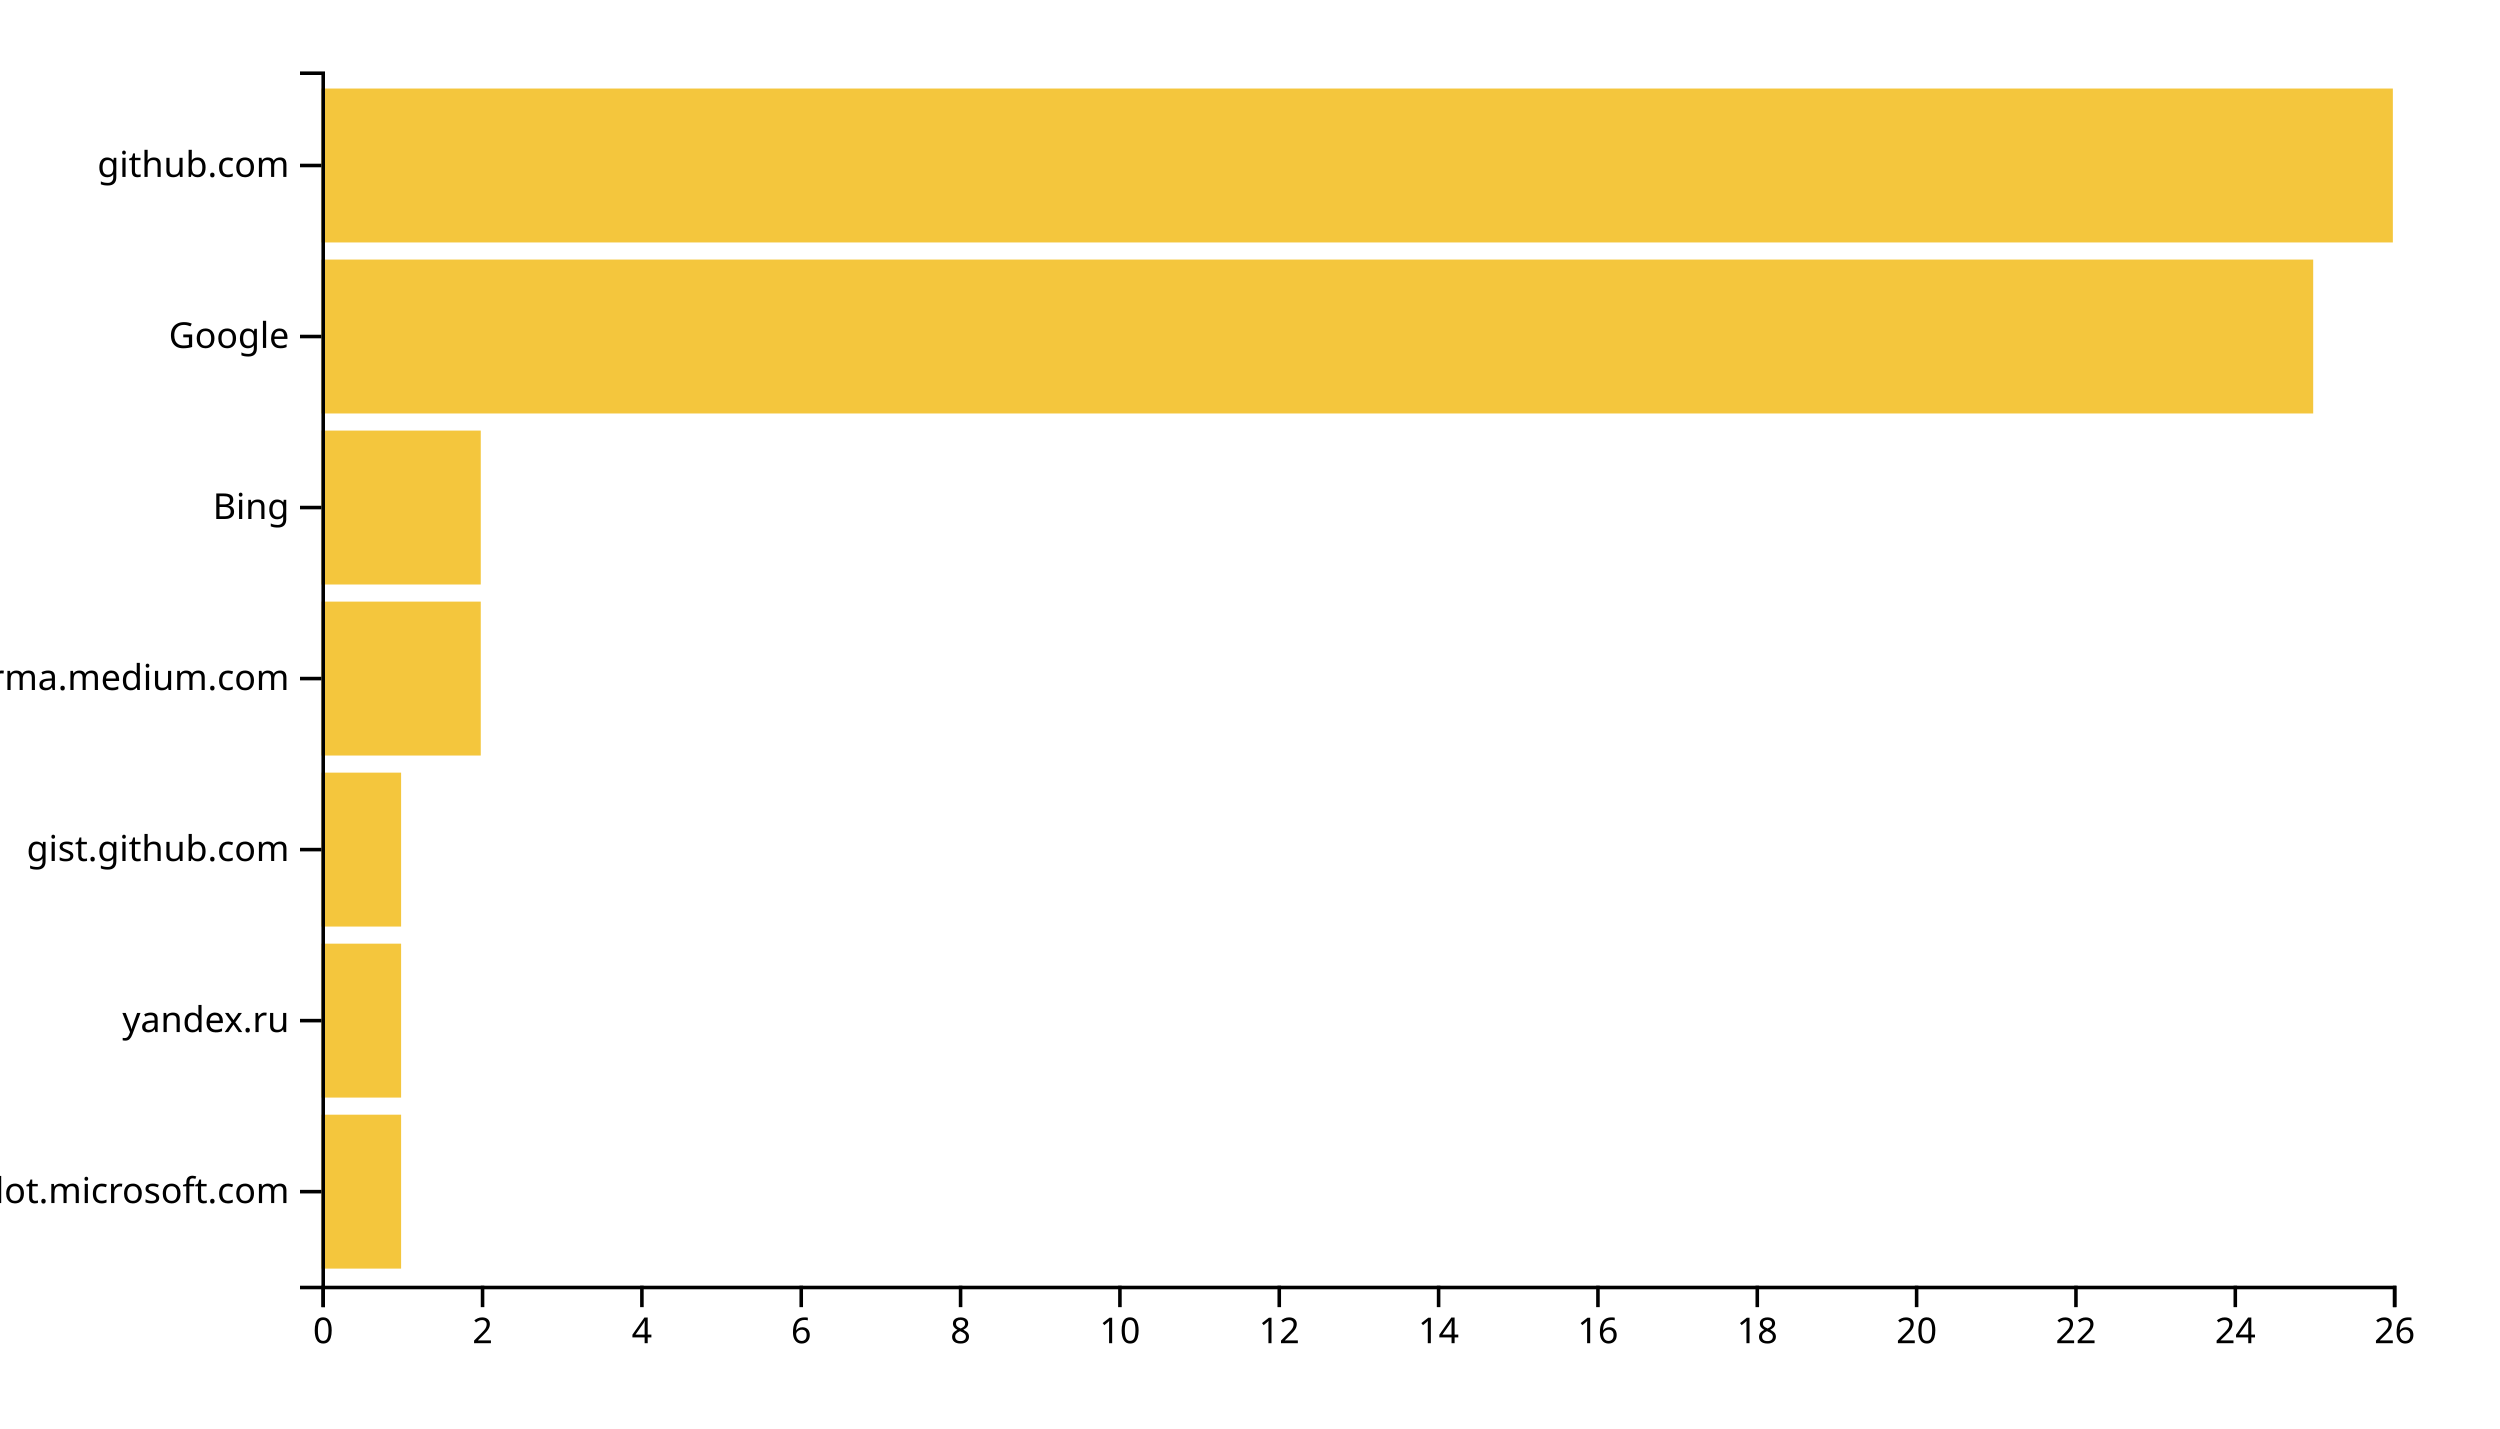
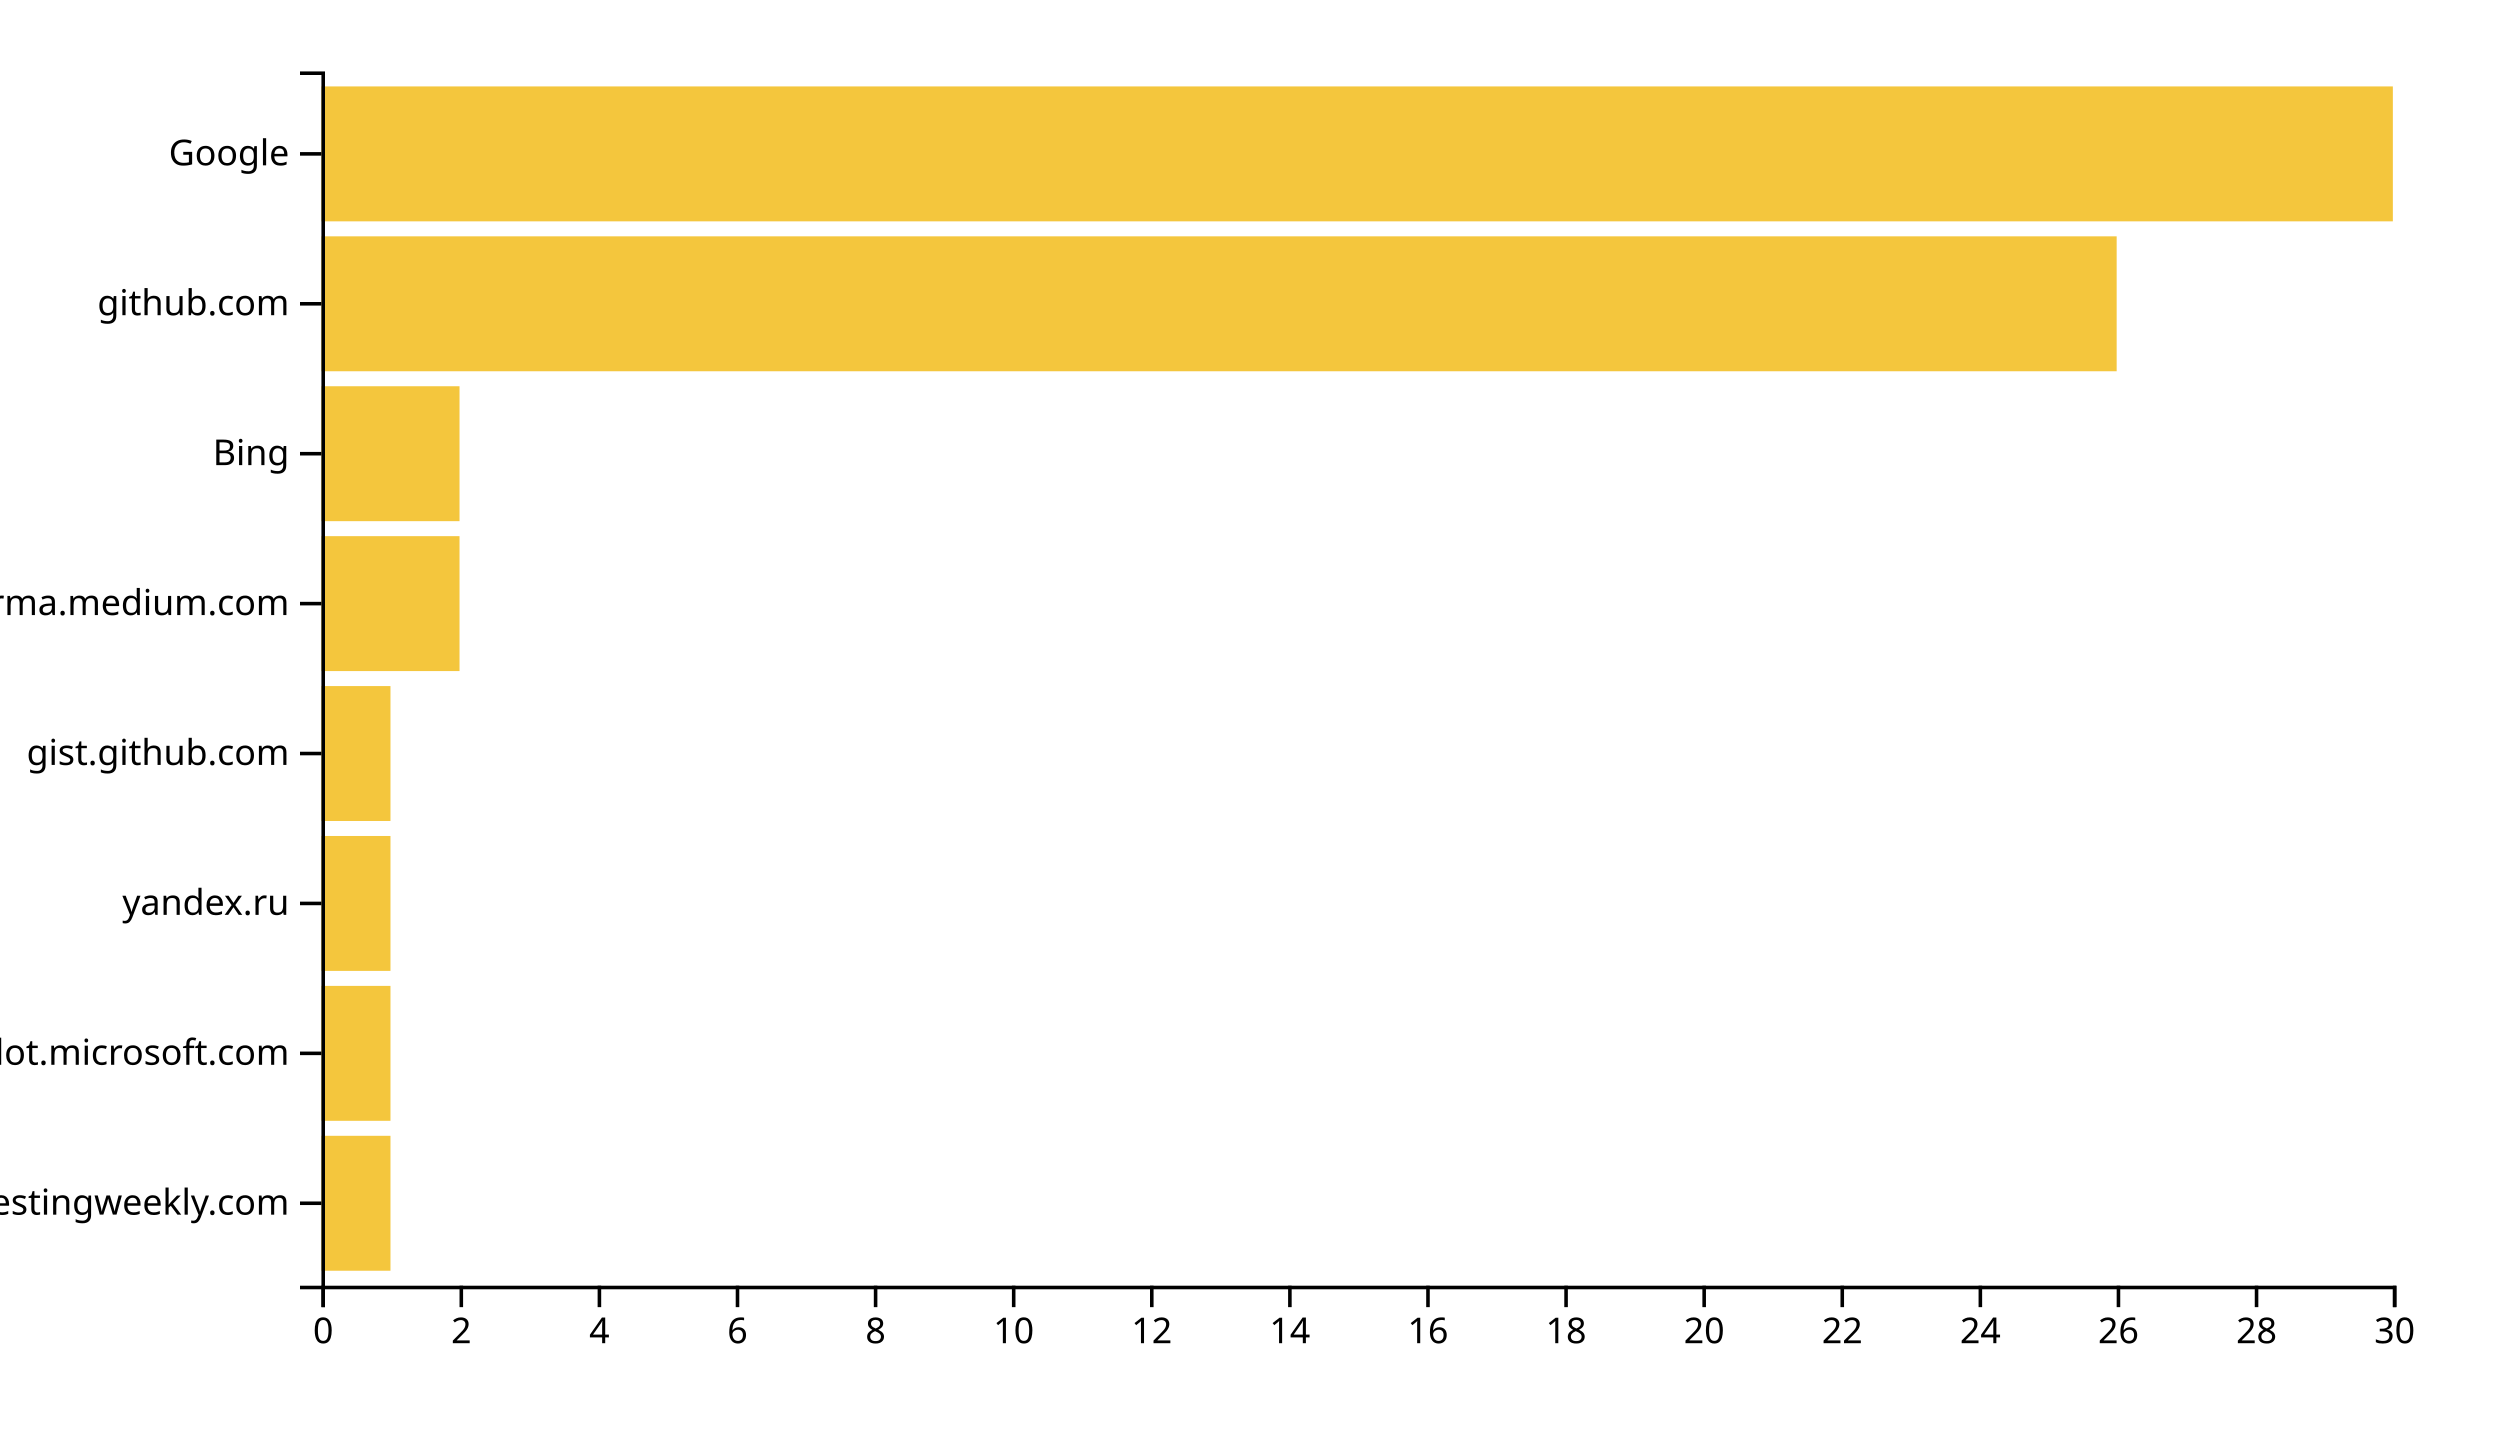
<svg xmlns="http://www.w3.org/2000/svg" width="700" height="400">
  <g transform="translate(90,20)">
-     <rect class="bar" width="22.308" y="292.113" height="43.099" style="fill: #f4c63d; text-anchor: end;" />
-     <rect class="bar" width="22.308" y="244.225" height="43.099" style="fill: #f4c63d; text-anchor: end;" />
-     <rect class="bar" width="22.308" y="196.338" height="43.099" style="fill: #f4c63d; text-anchor: end;" />
-     <rect class="bar" width="44.615" y="148.451" height="43.099" style="fill: #f4c63d; text-anchor: end;" />
-     <rect class="bar" width="44.615" y="100.563" height="43.099" style="fill: #f4c63d; text-anchor: end;" />
-     <rect class="bar" width="557.692" y="52.676" height="43.099" style="fill: #f4c63d; text-anchor: end;" />
-     <rect class="bar" width="580" y="4.789" height="43.099" style="fill: #f4c63d; text-anchor: end;" />
+     <rect class="bar" width="19.333" y="298.025" height="37.778" style="fill: #f4c63d; text-anchor: end;" />
+     <rect class="bar" width="19.333" y="256.049" height="37.778" style="fill: #f4c63d; text-anchor: end;" />
+     <rect class="bar" width="19.333" y="214.074" height="37.778" style="fill: #f4c63d; text-anchor: end;" />
+     <rect class="bar" width="19.333" y="172.099" height="37.778" style="fill: #f4c63d; text-anchor: end;" />
+     <rect class="bar" width="38.667" y="130.123" height="37.778" style="fill: #f4c63d; text-anchor: end;" />
+     <rect class="bar" width="38.667" y="88.148" height="37.778" style="fill: #f4c63d; text-anchor: end;" />
+     <rect class="bar" width="502.667" y="46.173" height="37.778" style="fill: #f4c63d; text-anchor: end;" />
+     <rect class="bar" width="580" y="4.198" height="37.778" style="fill: #f4c63d; text-anchor: end;" />
    <g transform="translate(0,340)" fill="none" font-size="10" font-family="sans-serif" text-anchor="middle">
      <path class="domain" stroke="currentColor" d="M0.5,6V0.5H580.5V6" />
      <g class="tick" opacity="1" transform="translate(0.5,0)">
        <line stroke="currentColor" y2="6" />
        <text fill="currentColor" y="9" dy="0.71em">0</text>
      </g>
-       <g class="tick" opacity="1" transform="translate(45.11538,0)">
+       <g class="tick" opacity="1" transform="translate(39.16667,0)">
        <line stroke="currentColor" y2="6" />
        <text fill="currentColor" y="9" dy="0.71em">2</text>
      </g>
-       <g class="tick" opacity="1" transform="translate(89.73077,0)">
+       <g class="tick" opacity="1" transform="translate(77.83333,0)">
        <line stroke="currentColor" y2="6" />
        <text fill="currentColor" y="9" dy="0.71em">4</text>
      </g>
-       <g class="tick" opacity="1" transform="translate(134.3462,0)">
+       <g class="tick" opacity="1" transform="translate(116.5,0)">
        <line stroke="currentColor" y2="6" />
        <text fill="currentColor" y="9" dy="0.71em">6</text>
      </g>
-       <g class="tick" opacity="1" transform="translate(178.9615,0)">
+       <g class="tick" opacity="1" transform="translate(155.1667,0)">
        <line stroke="currentColor" y2="6" />
        <text fill="currentColor" y="9" dy="0.71em">8</text>
      </g>
-       <g class="tick" opacity="1" transform="translate(223.5769,0)">
+       <g class="tick" opacity="1" transform="translate(193.8333,0)">
        <line stroke="currentColor" y2="6" />
        <text fill="currentColor" y="9" dy="0.71em">10</text>
      </g>
-       <g class="tick" opacity="1" transform="translate(268.1923,0)">
+       <g class="tick" opacity="1" transform="translate(232.5,0)">
        <line stroke="currentColor" y2="6" />
        <text fill="currentColor" y="9" dy="0.71em">12</text>
      </g>
-       <g class="tick" opacity="1" transform="translate(312.8077,0)">
+       <g class="tick" opacity="1" transform="translate(271.1667,0)">
        <line stroke="currentColor" y2="6" />
        <text fill="currentColor" y="9" dy="0.71em">14</text>
      </g>
-       <g class="tick" opacity="1" transform="translate(357.4231,0)">
+       <g class="tick" opacity="1" transform="translate(309.8333,0)">
        <line stroke="currentColor" y2="6" />
        <text fill="currentColor" y="9" dy="0.71em">16</text>
      </g>
-       <g class="tick" opacity="1" transform="translate(402.0385,0)">
+       <g class="tick" opacity="1" transform="translate(348.5,0)">
        <line stroke="currentColor" y2="6" />
        <text fill="currentColor" y="9" dy="0.71em">18</text>
      </g>
-       <g class="tick" opacity="1" transform="translate(446.6538,0)">
+       <g class="tick" opacity="1" transform="translate(387.1667,0)">
        <line stroke="currentColor" y2="6" />
        <text fill="currentColor" y="9" dy="0.71em">20</text>
      </g>
-       <g class="tick" opacity="1" transform="translate(491.2692,0)">
+       <g class="tick" opacity="1" transform="translate(425.8333,0)">
        <line stroke="currentColor" y2="6" />
        <text fill="currentColor" y="9" dy="0.71em">22</text>
      </g>
-       <g class="tick" opacity="1" transform="translate(535.8846,0)">
+       <g class="tick" opacity="1" transform="translate(464.5,0)">
        <line stroke="currentColor" y2="6" />
        <text fill="currentColor" y="9" dy="0.71em">24</text>
      </g>
+       <g class="tick" opacity="1" transform="translate(503.1667,0)">
+         <line stroke="currentColor" y2="6" />
+         <text fill="currentColor" y="9" dy="0.71em">26</text>
+       </g>
+       <g class="tick" opacity="1" transform="translate(541.8333,0)">
+         <line stroke="currentColor" y2="6" />
+         <text fill="currentColor" y="9" dy="0.71em">28</text>
+       </g>
      <g class="tick" opacity="1" transform="translate(580.5,0)">
        <line stroke="currentColor" y2="6" />
-         <text fill="currentColor" y="9" dy="0.71em">26</text>
+         <text fill="currentColor" y="9" dy="0.71em">30</text>
      </g>
    </g>
    <g fill="none" font-size="10" font-family="sans-serif" text-anchor="end">
      <path class="domain" stroke="currentColor" d="M-6,340.5H0.5V0.5H-6" />
-       <g class="tick" opacity="1" transform="translate(0,313.662)">
+       <g class="tick" opacity="1" transform="translate(0,316.9136)">
+         <line stroke="currentColor" x2="-6" />
+         <text fill="currentColor" x="-9" dy="0.32em">softwaretestingweekly.com</text>
+       </g>
+       <g class="tick" opacity="1" transform="translate(0,274.9383)">
        <line stroke="currentColor" x2="-6" />
        <text fill="currentColor" x="-9" dy="0.32em">copilot.microsoft.com</text>
      </g>
-       <g class="tick" opacity="1" transform="translate(0,265.7746)">
+       <g class="tick" opacity="1" transform="translate(0,232.963)">
        <line stroke="currentColor" x2="-6" />
        <text fill="currentColor" x="-9" dy="0.32em">yandex.ru</text>
      </g>
-       <g class="tick" opacity="1" transform="translate(0,217.8873)">
+       <g class="tick" opacity="1" transform="translate(0,190.9877)">
        <line stroke="currentColor" x2="-6" />
        <text fill="currentColor" x="-9" dy="0.32em">gist.github.com</text>
      </g>
-       <g class="tick" opacity="1" transform="translate(0,170)">
+       <g class="tick" opacity="1" transform="translate(0,149.0123)">
        <line stroke="currentColor" x2="-6" />
        <text fill="currentColor" x="-9" dy="0.32em">xgirma.medium.com</text>
      </g>
-       <g class="tick" opacity="1" transform="translate(0,122.1127)">
+       <g class="tick" opacity="1" transform="translate(0,107.037)">
        <line stroke="currentColor" x2="-6" />
        <text fill="currentColor" x="-9" dy="0.32em">Bing</text>
      </g>
-       <g class="tick" opacity="1" transform="translate(0,74.22535)">
+       <g class="tick" opacity="1" transform="translate(0,65.06173)">
+         <line stroke="currentColor" x2="-6" />
+         <text fill="currentColor" x="-9" dy="0.32em">github.com</text>
+       </g>
+       <g class="tick" opacity="1" transform="translate(0,23.08642)">
        <line stroke="currentColor" x2="-6" />
        <text fill="currentColor" x="-9" dy="0.32em">Google</text>
-       </g>
-       <g class="tick" opacity="1" transform="translate(0,26.33803)">
-         <line stroke="currentColor" x2="-6" />
-         <text fill="currentColor" x="-9" dy="0.32em">github.com</text>
      </g>
    </g>
  </g>
</svg>
